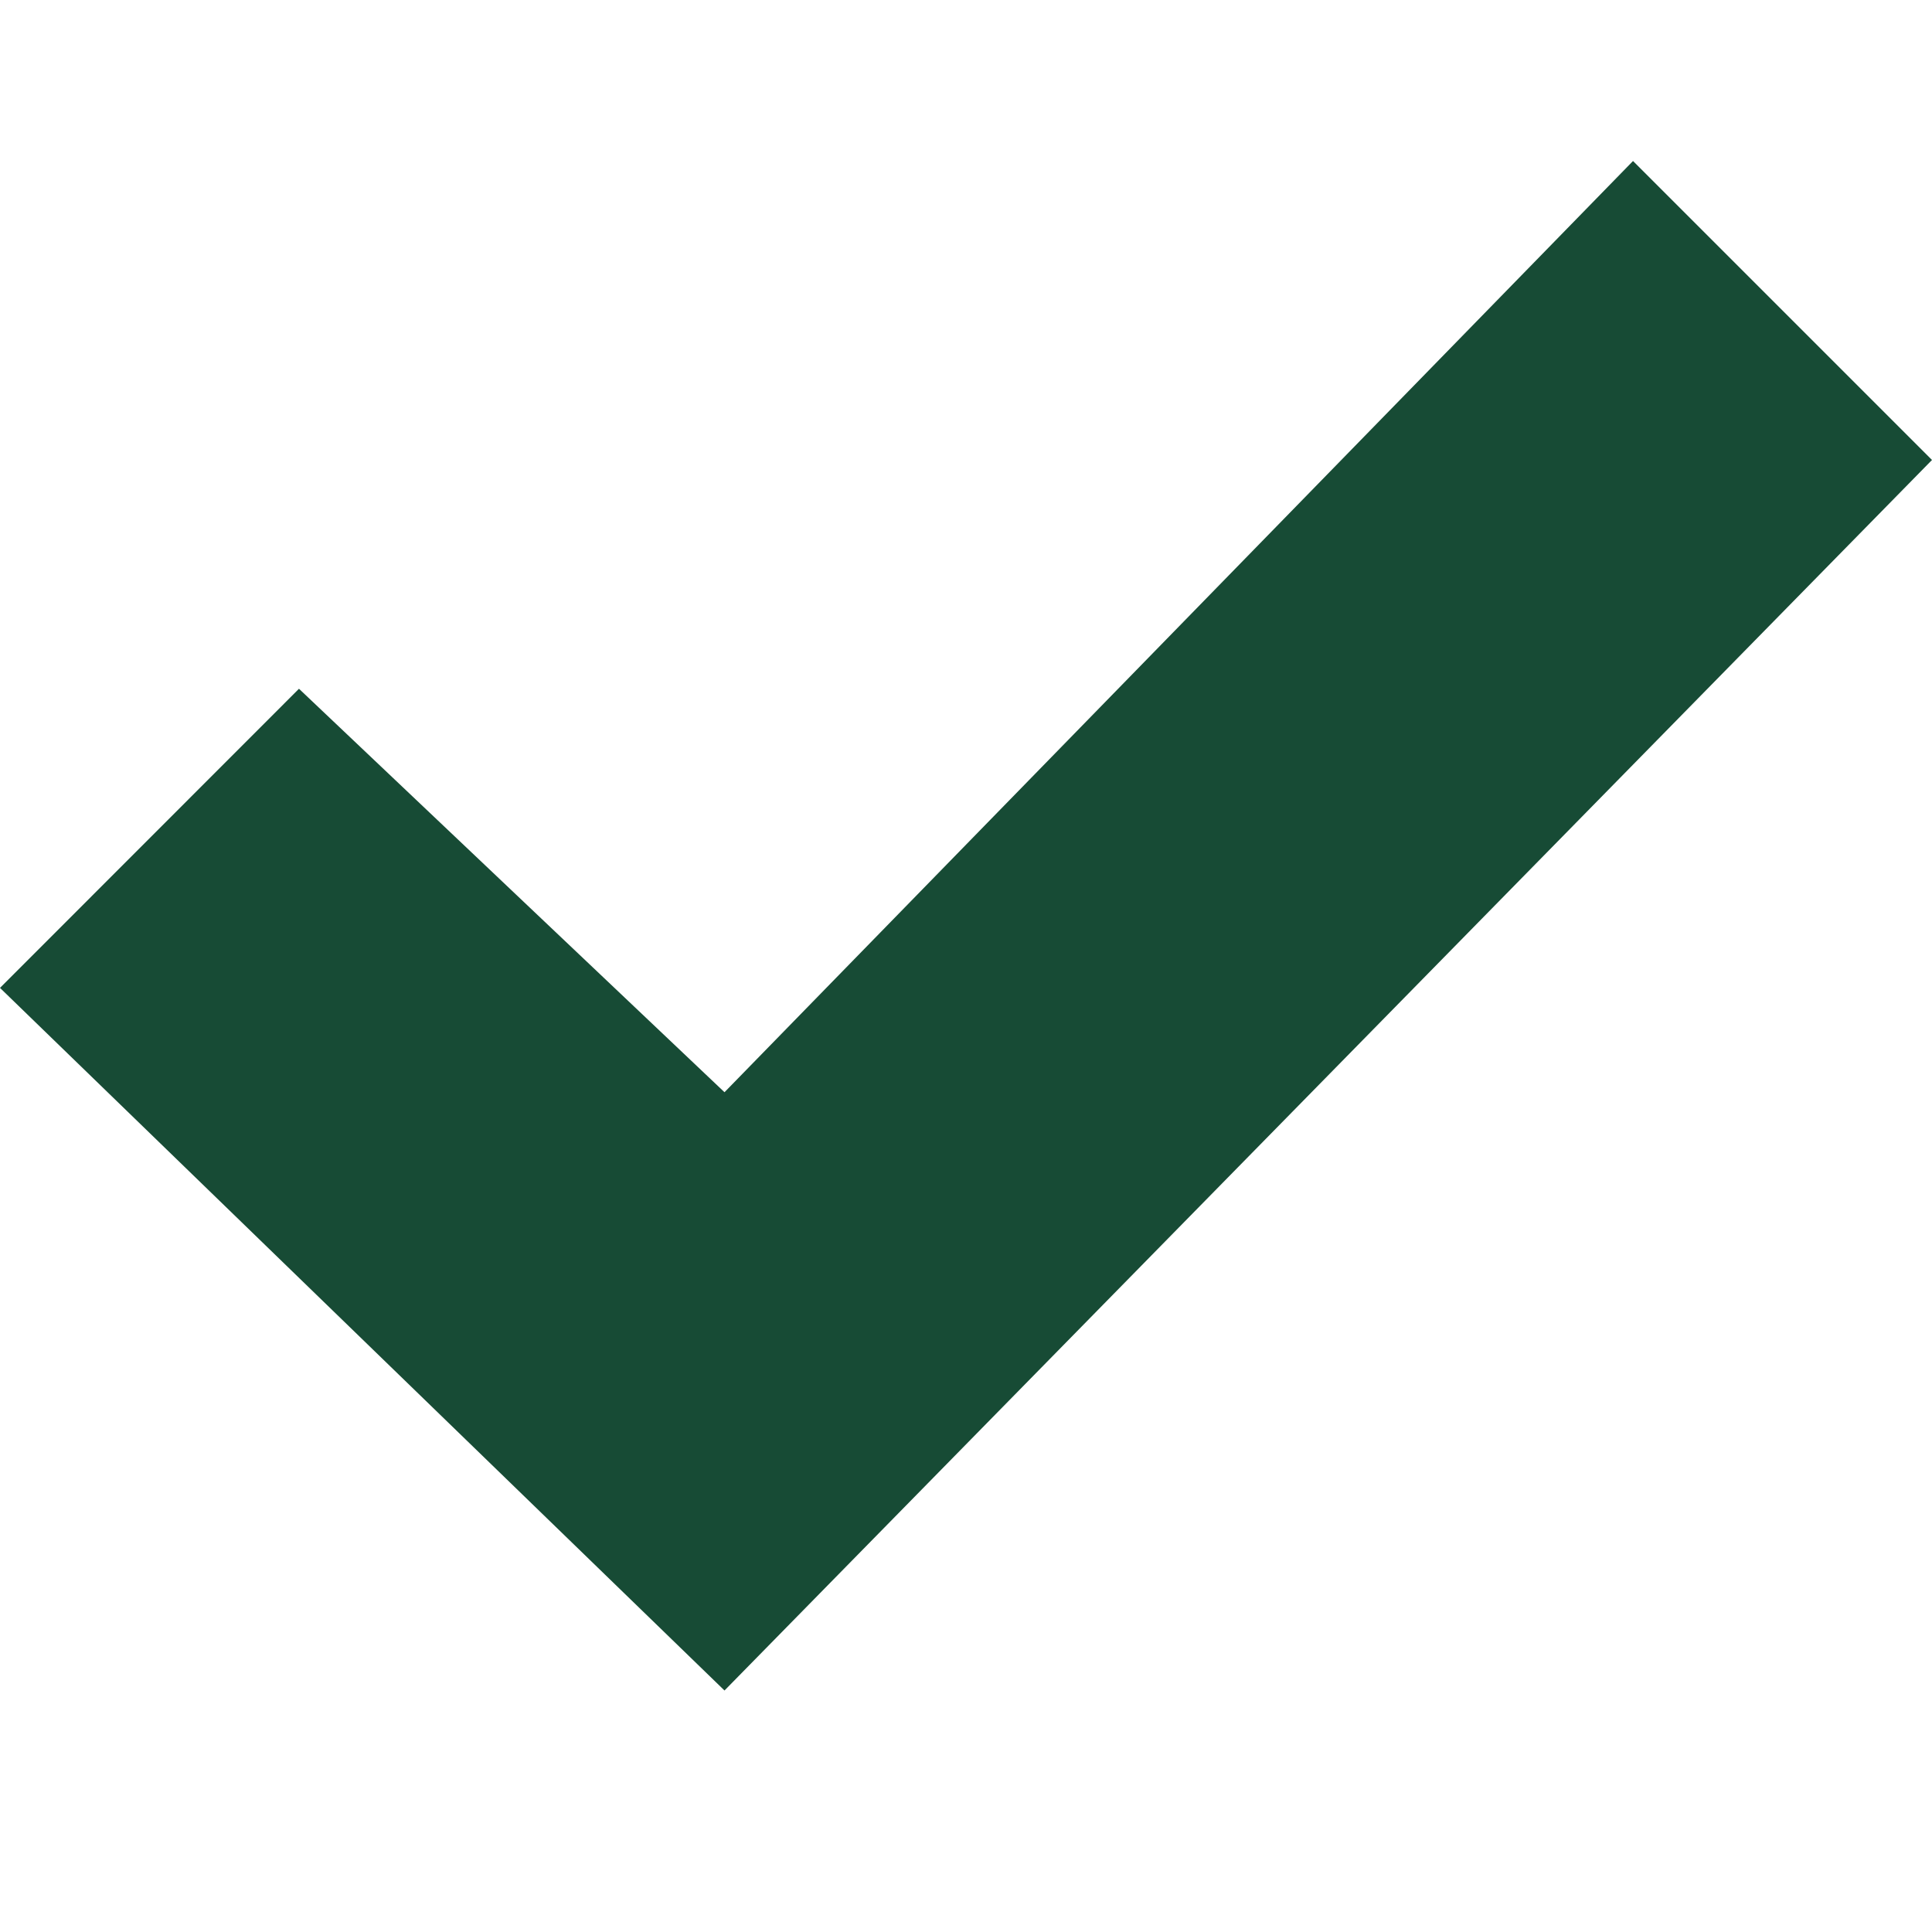
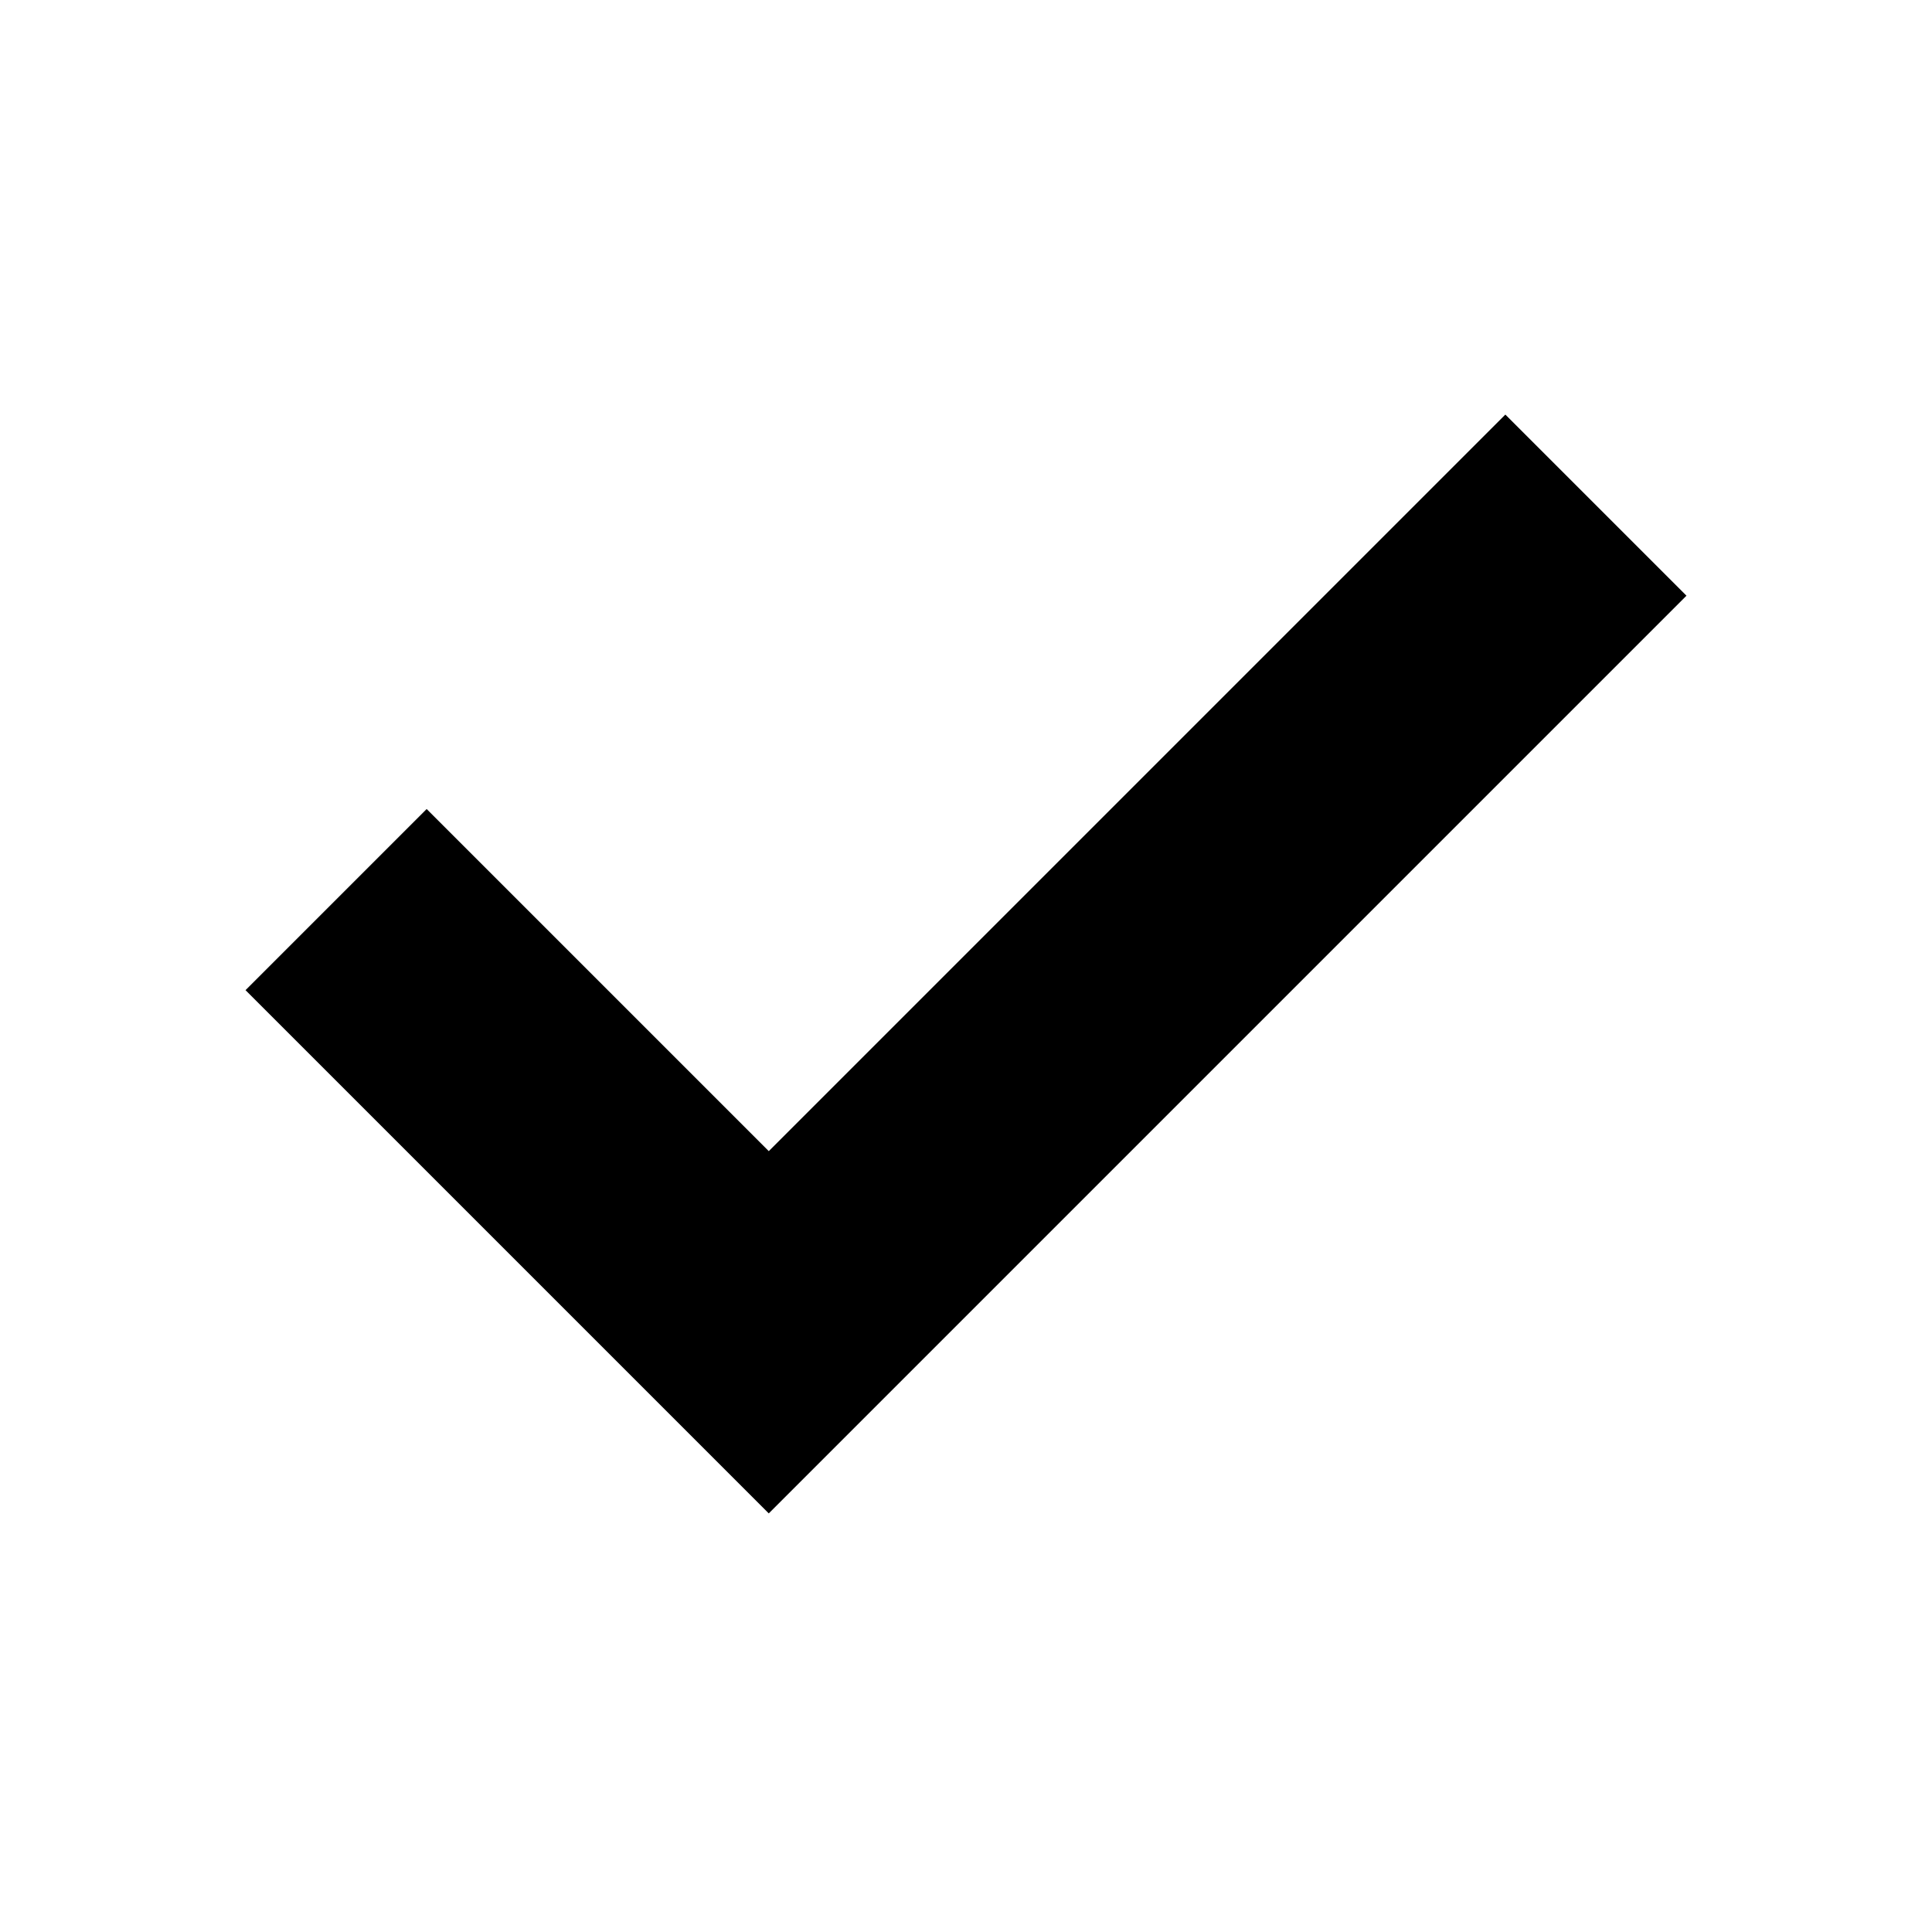
- <svg xmlns="http://www.w3.org/2000/svg" width="12" height="12" viewBox="0 0 12 12" fill="none">
-   <path d="M10.143 1L4.5 6.784L1.857 4.278L0 6.136L4.5 10.5L12 2.857L10.143 1Z" fill="#174B35" />
+ <svg xmlns="http://www.w3.org/2000/svg" height="24px" viewBox="0 -960 960 960" width="24px" fill="#000000">
+   <path d="M382-208 122-468l90-90 170 170 366-366 90 90-456 456Z" />
</svg>
